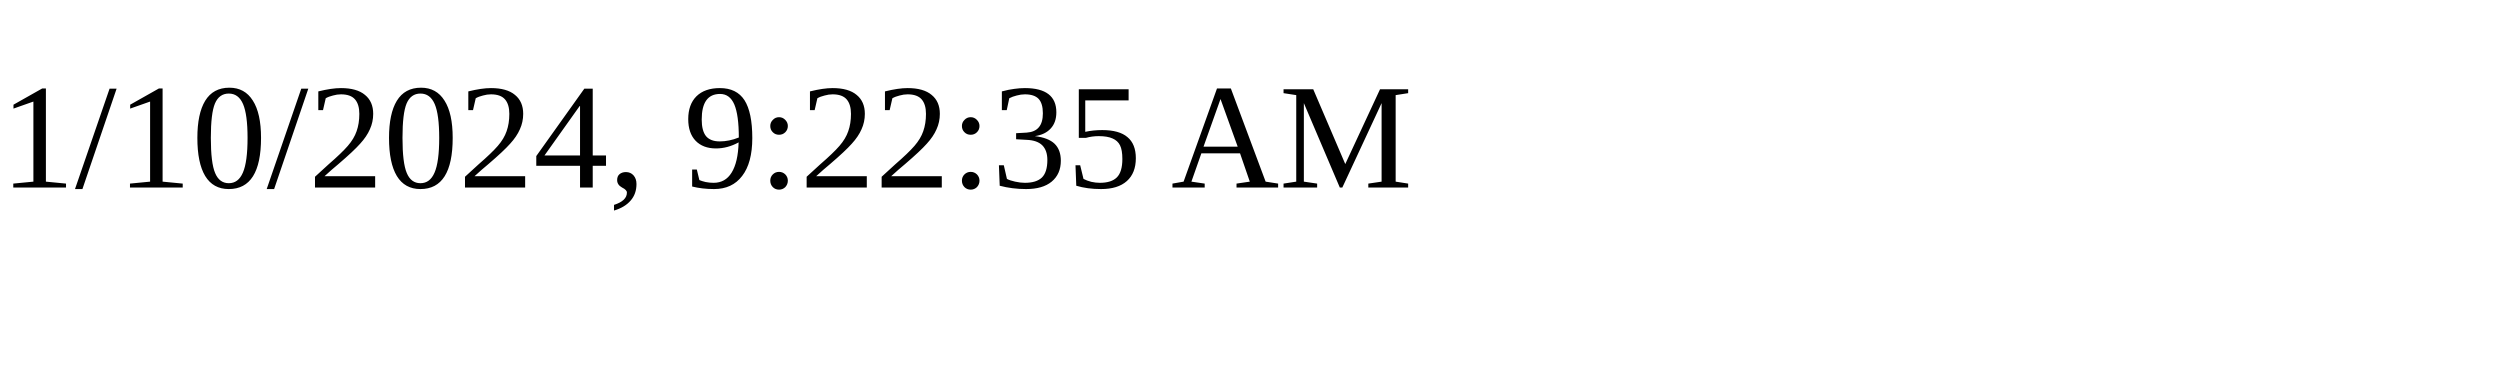
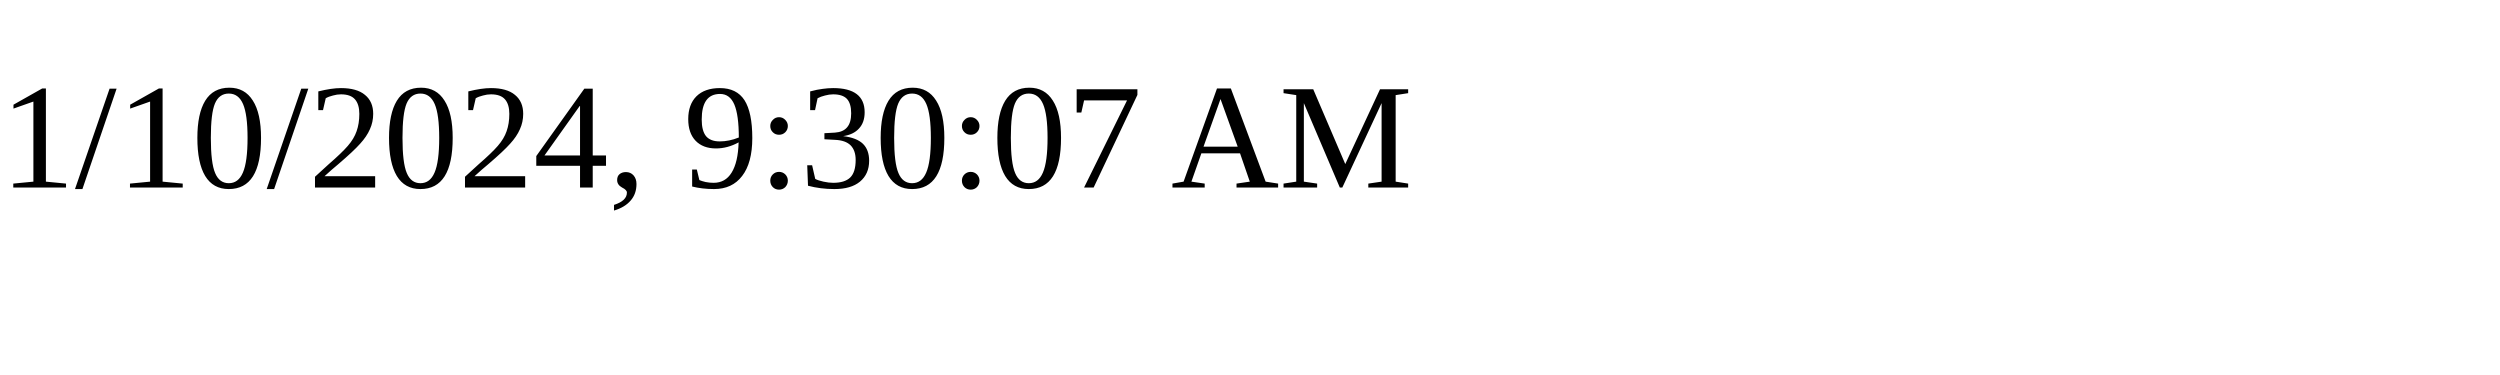
<svg xmlns="http://www.w3.org/2000/svg" height="30" width="200">
-   <text x="0" y="15">1/10/2024, 9:22:35 AM</text>
+   <text x="0" y="15">1/10/2024, 9:30:07 AM</text>
</svg>
